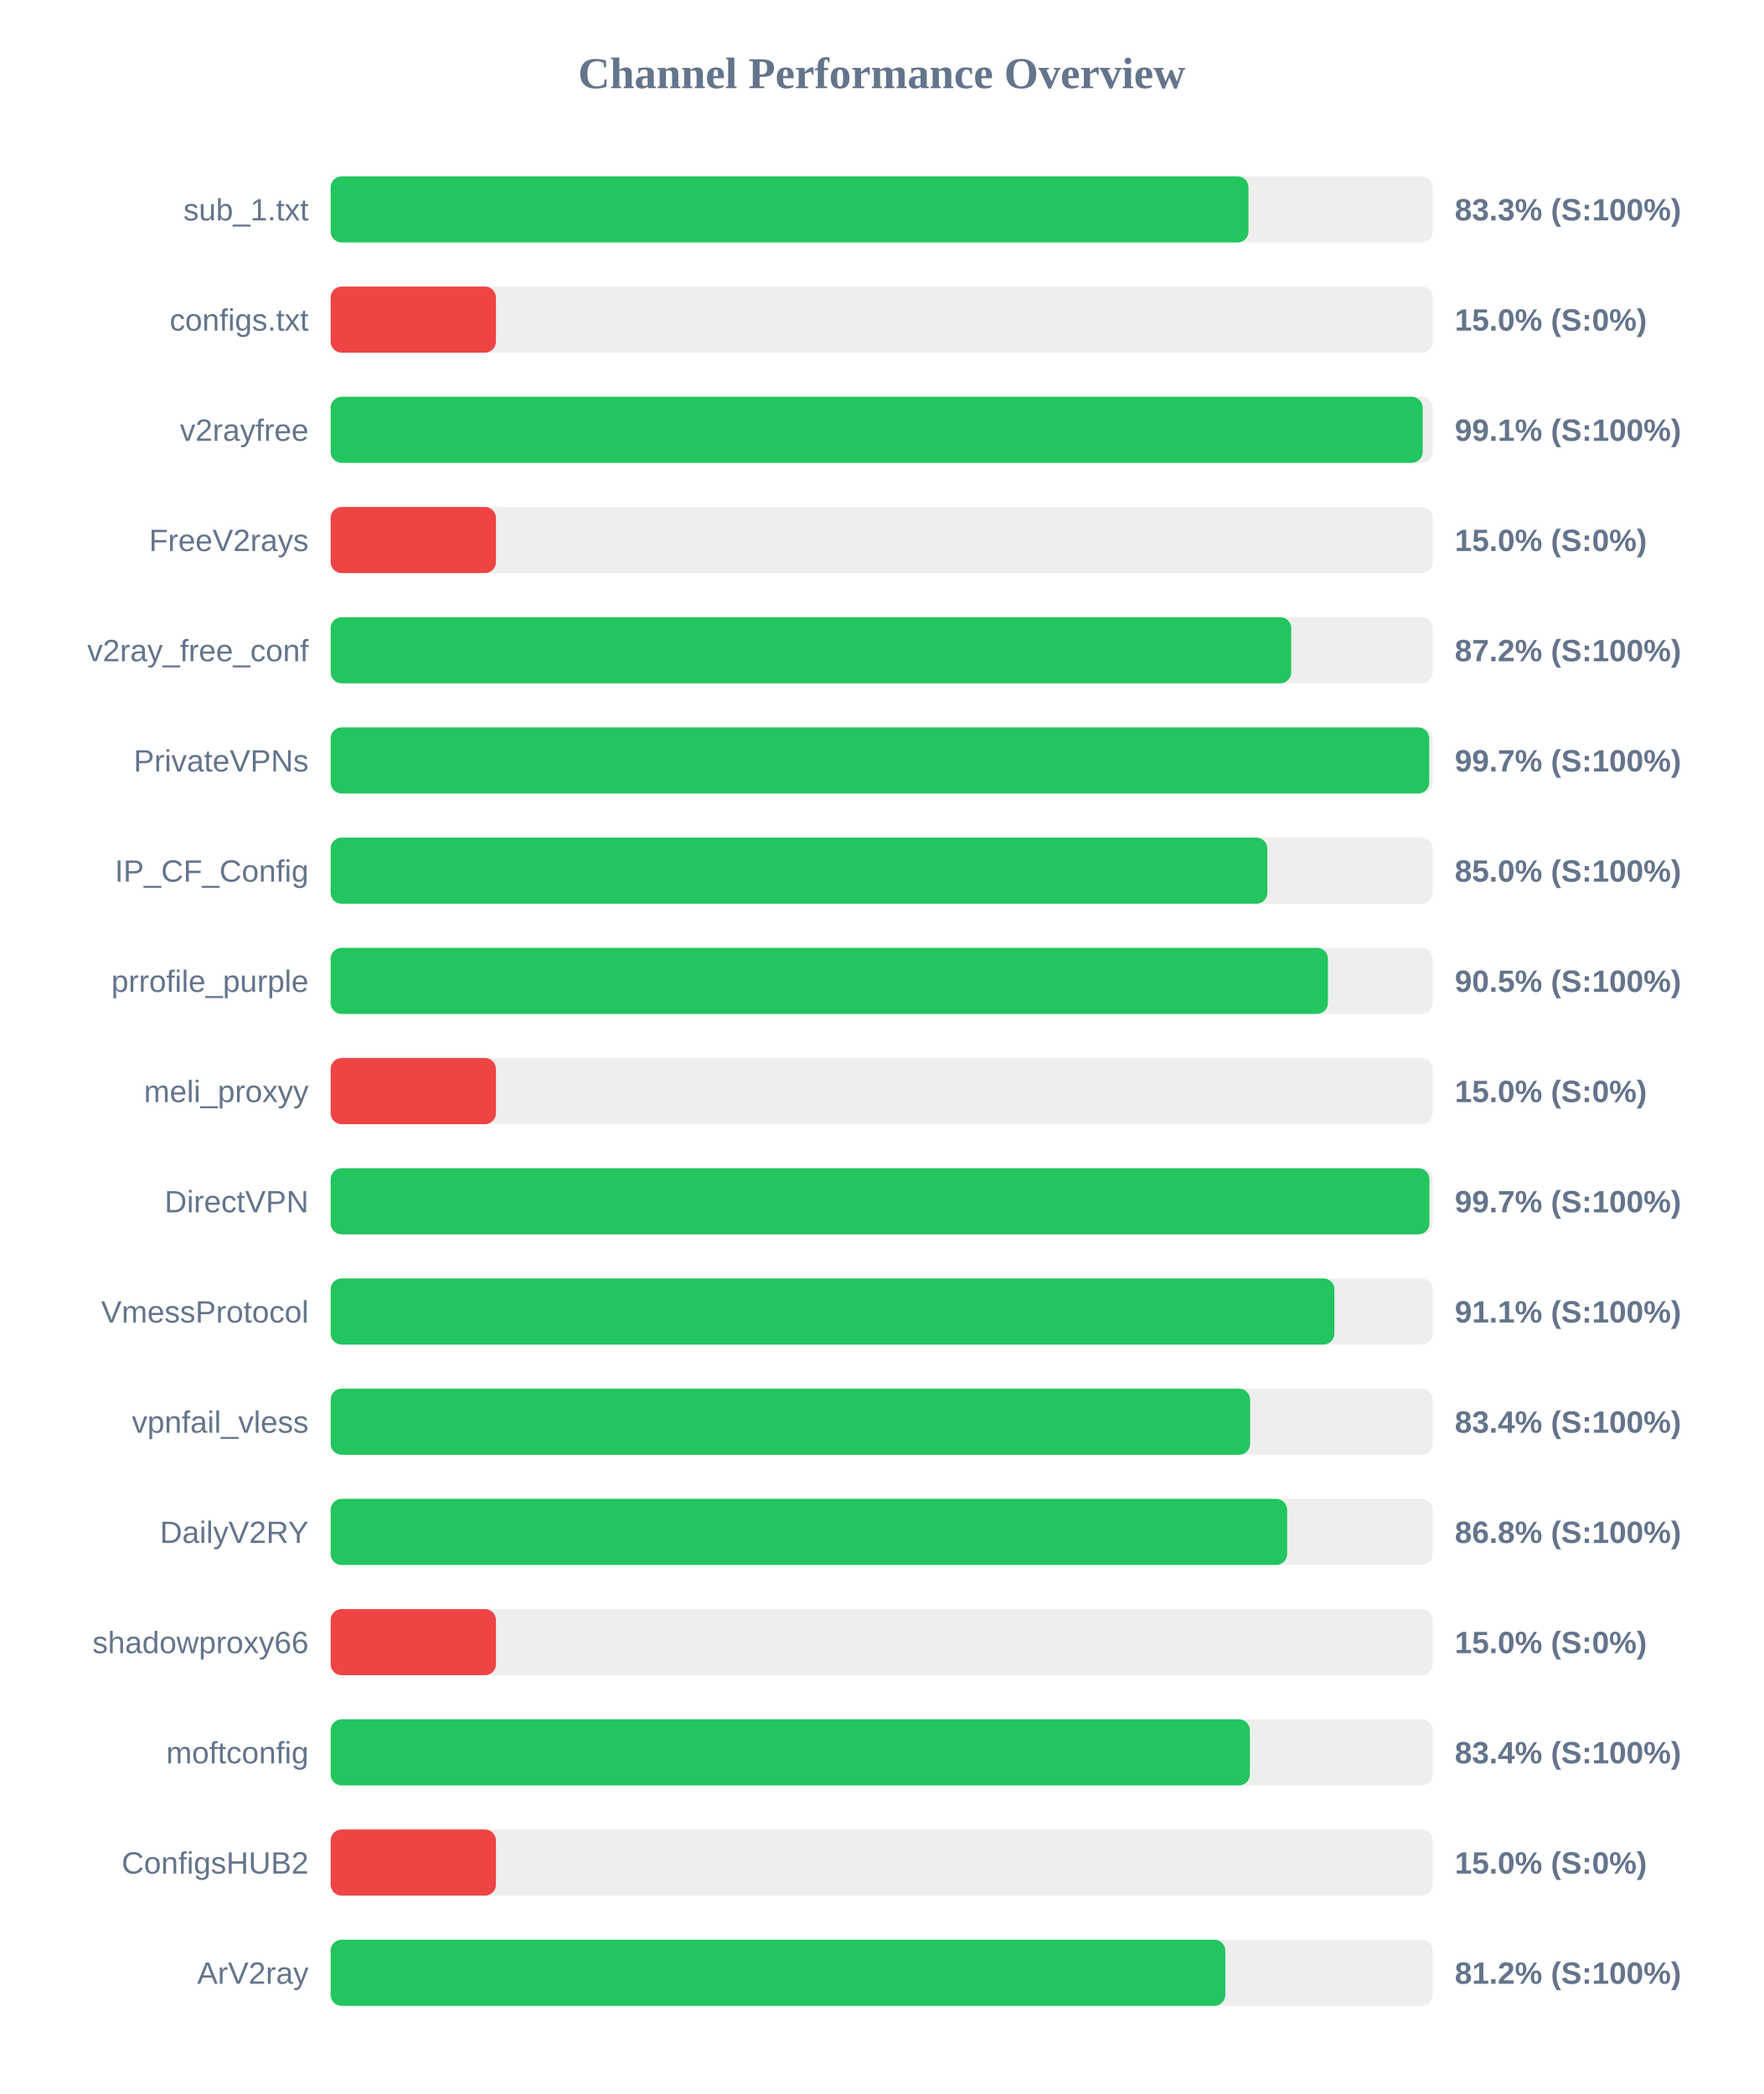
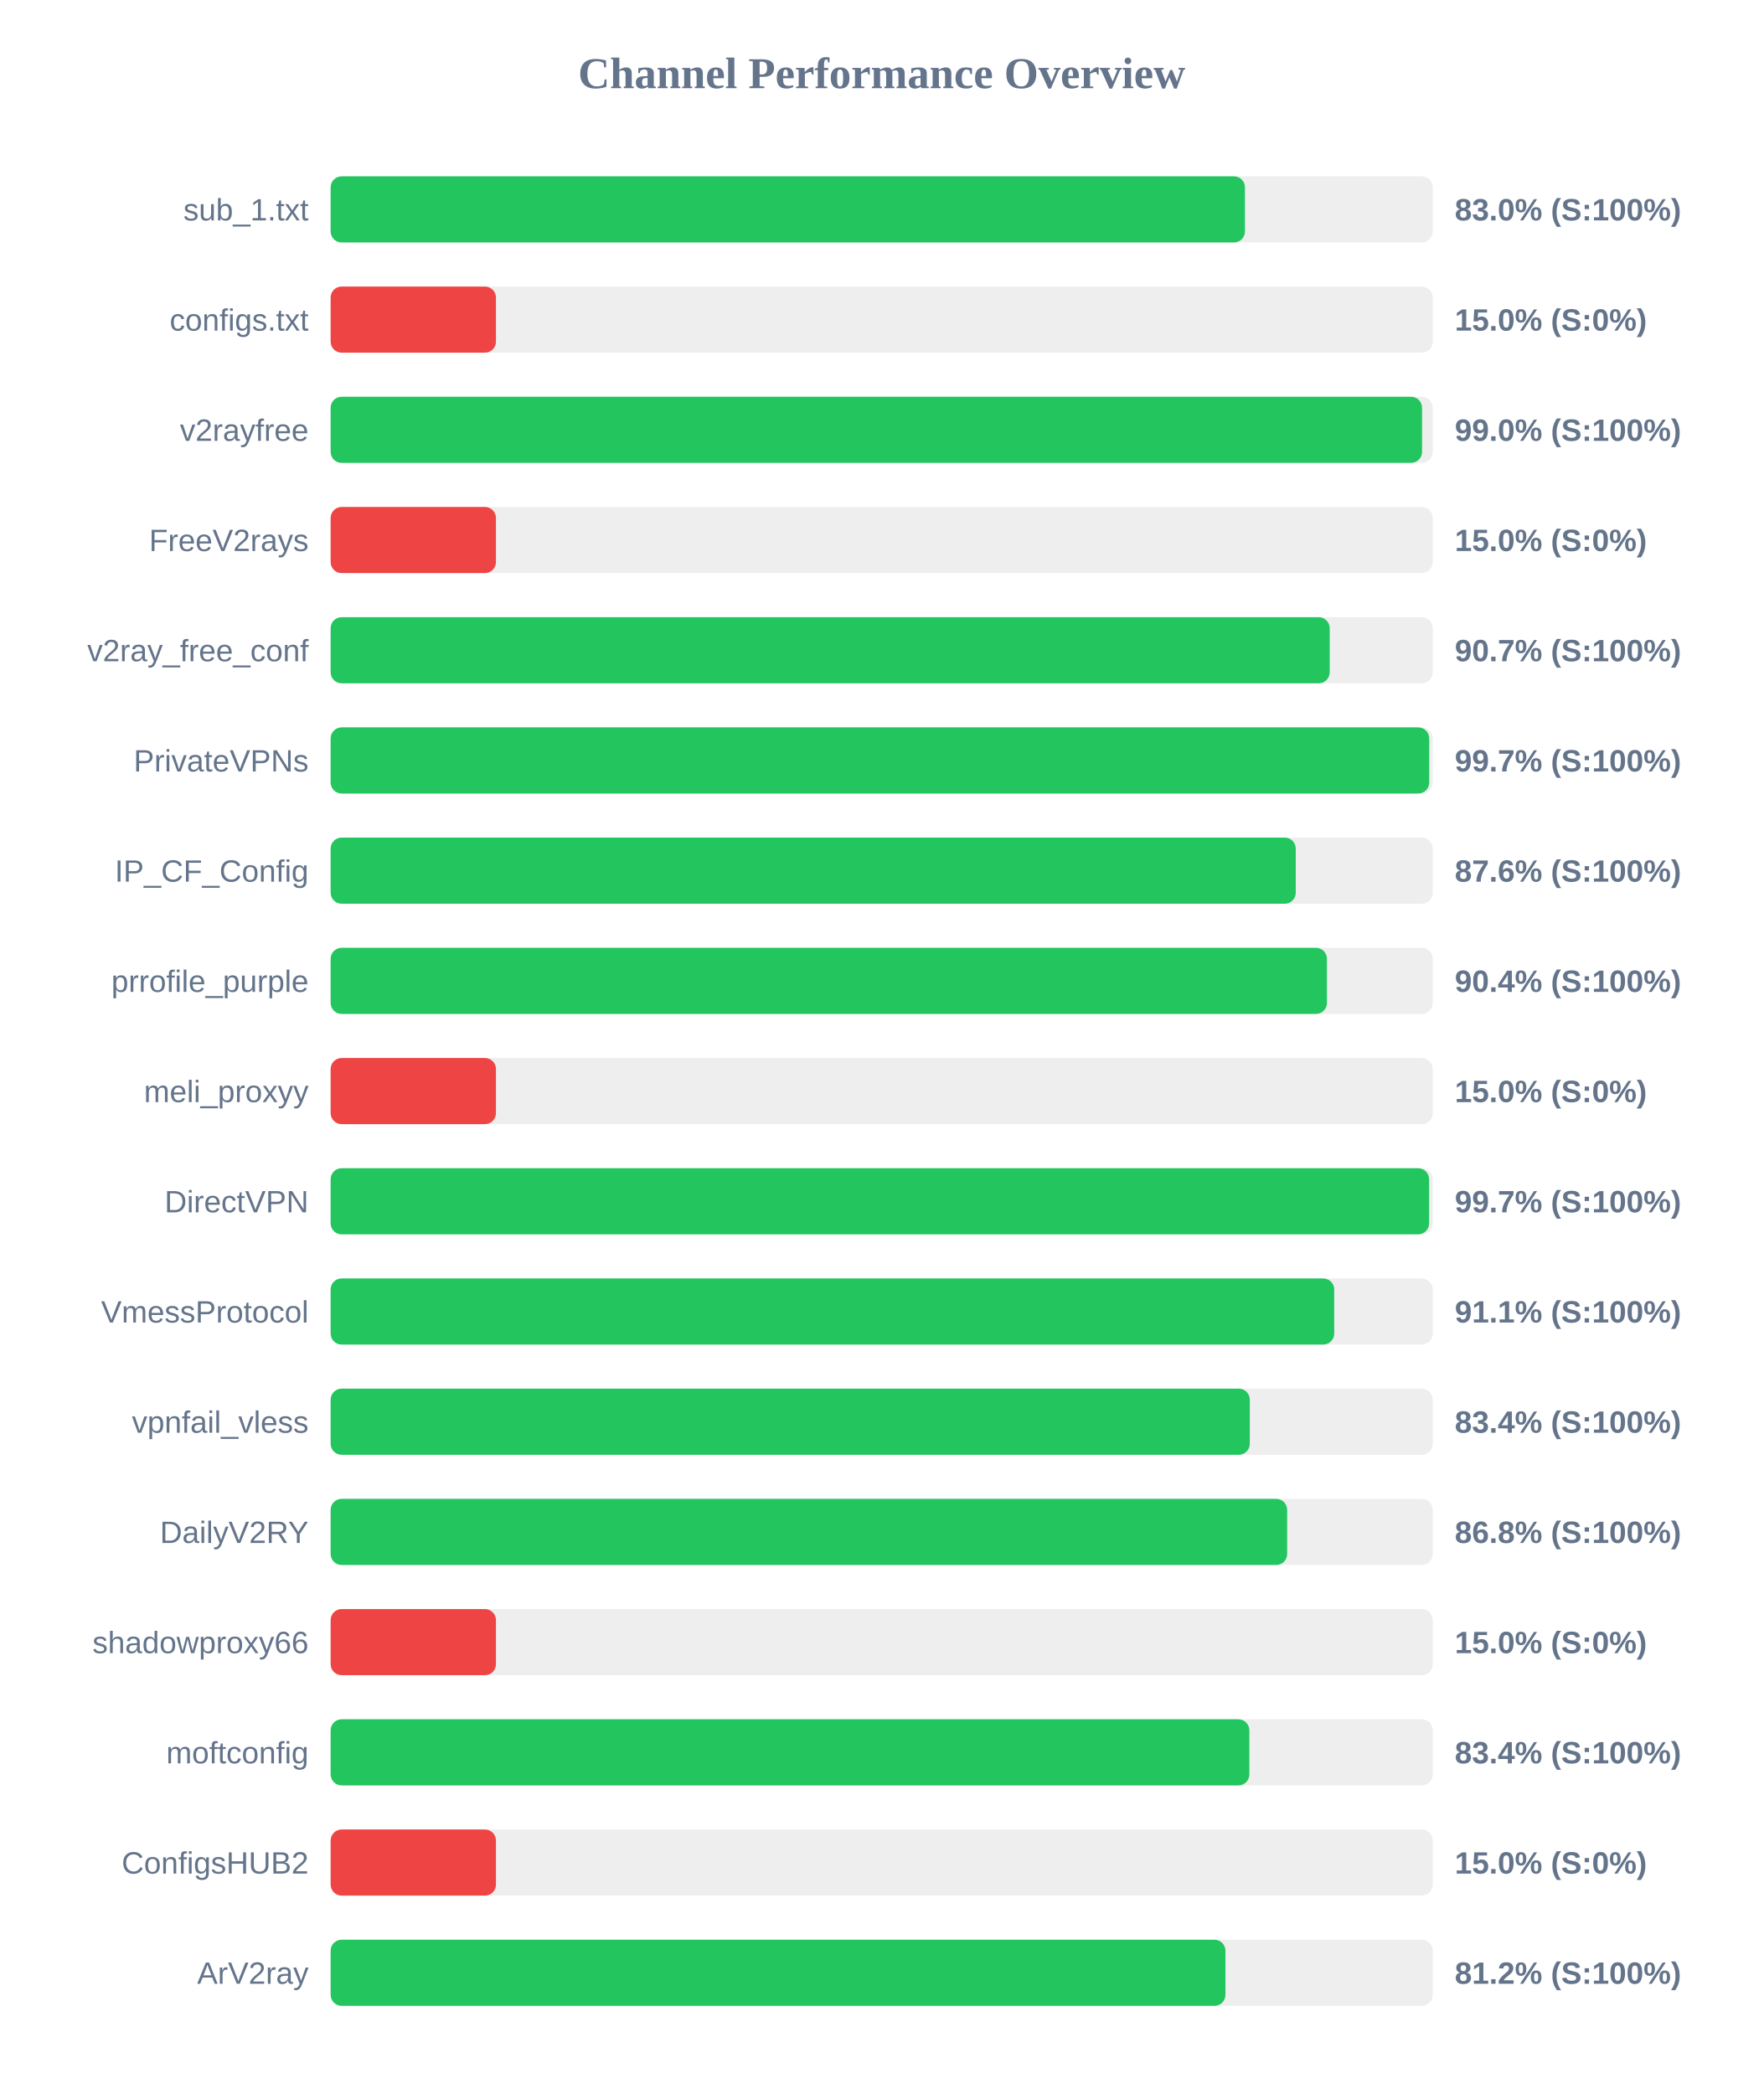
<svg xmlns="http://www.w3.org/2000/svg" width="800" height="950" version="1.1">
  <style>
        .row { font: 14px Arial; fill: #64748b; }
        .score { font: bold 14px Arial; fill: #64748b; }
    </style>
  <text x="400" y="40" text-anchor="middle" font-size="20px" font-weight="bold" fill="#64748b">Channel Performance Overview</text>
  <rect x="150" y="80" width="500" height="30" fill="#eee" rx="5" />
-   <rect x="150" y="80" width="416.4" height="30" fill="#22c55e" rx="5" />
+   <rect x="150" y="80" width="414.8" height="30" fill="#22c55e" rx="5" />
  <text x="140" y="100" text-anchor="end" class="row">sub_1.txt</text>
-   <text x="660" y="100" text-anchor="start" class="score">83.3% (S:100%)</text>
+   <text x="660" y="100" text-anchor="start" class="score">83.0% (S:100%)</text>
  <rect x="150" y="130" width="500" height="30" fill="#eee" rx="5" />
  <rect x="150" y="130" width="75.0" height="30" fill="#ef4444" rx="5" />
  <text x="140" y="150" text-anchor="end" class="row">configs.txt</text>
  <text x="660" y="150" text-anchor="start" class="score">15.0% (S:0%)</text>
  <rect x="150" y="180" width="500" height="30" fill="#eee" rx="5" />
-   <rect x="150" y="180" width="495.45" height="30" fill="#22c55e" rx="5" />
+   <rect x="150" y="180" width="495.15" height="30" fill="#22c55e" rx="5" />
  <text x="140" y="200" text-anchor="end" class="row">v2rayfree</text>
-   <text x="660" y="200" text-anchor="start" class="score">99.1% (S:100%)</text>
+   <text x="660" y="200" text-anchor="start" class="score">99.0% (S:100%)</text>
  <rect x="150" y="230" width="500" height="30" fill="#eee" rx="5" />
  <rect x="150" y="230" width="75.0" height="30" fill="#ef4444" rx="5" />
  <text x="140" y="250" text-anchor="end" class="row">FreeV2rays</text>
  <text x="660" y="250" text-anchor="start" class="score">15.0% (S:0%)</text>
  <rect x="150" y="280" width="500" height="30" fill="#eee" rx="5" />
-   <rect x="150" y="280" width="435.8" height="30" fill="#22c55e" rx="5" />
+   <rect x="150" y="280" width="453.25" height="30" fill="#22c55e" rx="5" />
  <text x="140" y="300" text-anchor="end" class="row">v2ray_free_conf</text>
-   <text x="660" y="300" text-anchor="start" class="score">87.2% (S:100%)</text>
+   <text x="660" y="300" text-anchor="start" class="score">90.7% (S:100%)</text>
  <rect x="150" y="330" width="500" height="30" fill="#eee" rx="5" />
  <rect x="150" y="330" width="498.4" height="30" fill="#22c55e" rx="5" />
  <text x="140" y="350" text-anchor="end" class="row">PrivateVPNs</text>
  <text x="660" y="350" text-anchor="start" class="score">99.7% (S:100%)</text>
  <rect x="150" y="380" width="500" height="30" fill="#eee" rx="5" />
-   <rect x="150" y="380" width="424.95" height="30" fill="#22c55e" rx="5" />
+   <rect x="150" y="380" width="437.85" height="30" fill="#22c55e" rx="5" />
  <text x="140" y="400" text-anchor="end" class="row">IP_CF_Config</text>
-   <text x="660" y="400" text-anchor="start" class="score">85.0% (S:100%)</text>
+   <text x="660" y="400" text-anchor="start" class="score">87.6% (S:100%)</text>
  <rect x="150" y="430" width="500" height="30" fill="#eee" rx="5" />
-   <rect x="150" y="430" width="452.45" height="30" fill="#22c55e" rx="5" />
+   <rect x="150" y="430" width="452.0" height="30" fill="#22c55e" rx="5" />
  <text x="140" y="450" text-anchor="end" class="row">prrofile_purple</text>
-   <text x="660" y="450" text-anchor="start" class="score">90.5% (S:100%)</text>
+   <text x="660" y="450" text-anchor="start" class="score">90.4% (S:100%)</text>
  <rect x="150" y="480" width="500" height="30" fill="#eee" rx="5" />
  <rect x="150" y="480" width="75.0" height="30" fill="#ef4444" rx="5" />
  <text x="140" y="500" text-anchor="end" class="row">meli_proxyy</text>
  <text x="660" y="500" text-anchor="start" class="score">15.0% (S:0%)</text>
  <rect x="150" y="530" width="500" height="30" fill="#eee" rx="5" />
-   <rect x="150" y="530" width="498.5" height="30" fill="#22c55e" rx="5" />
+   <rect x="150" y="530" width="498.35" height="30" fill="#22c55e" rx="5" />
  <text x="140" y="550" text-anchor="end" class="row">DirectVPN</text>
  <text x="660" y="550" text-anchor="start" class="score">99.7% (S:100%)</text>
  <rect x="150" y="580" width="500" height="30" fill="#eee" rx="5" />
-   <rect x="150" y="580" width="455.4" height="30" fill="#22c55e" rx="5" />
+   <rect x="150" y="580" width="455.3" height="30" fill="#22c55e" rx="5" />
  <text x="140" y="600" text-anchor="end" class="row">VmessProtocol</text>
  <text x="660" y="600" text-anchor="start" class="score">91.1% (S:100%)</text>
  <rect x="150" y="630" width="500" height="30" fill="#eee" rx="5" />
-   <rect x="150" y="630" width="417.15" height="30" fill="#22c55e" rx="5" />
+   <rect x="150" y="630" width="417.0" height="30" fill="#22c55e" rx="5" />
  <text x="140" y="650" text-anchor="end" class="row">vpnfail_vless</text>
  <text x="660" y="650" text-anchor="start" class="score">83.4% (S:100%)</text>
  <rect x="150" y="680" width="500" height="30" fill="#eee" rx="5" />
  <rect x="150" y="680" width="433.95" height="30" fill="#22c55e" rx="5" />
  <text x="140" y="700" text-anchor="end" class="row">DailyV2RY</text>
  <text x="660" y="700" text-anchor="start" class="score">86.8% (S:100%)</text>
  <rect x="150" y="730" width="500" height="30" fill="#eee" rx="5" />
  <rect x="150" y="730" width="75.0" height="30" fill="#ef4444" rx="5" />
  <text x="140" y="750" text-anchor="end" class="row">shadowproxy66</text>
  <text x="660" y="750" text-anchor="start" class="score">15.0% (S:0%)</text>
  <rect x="150" y="780" width="500" height="30" fill="#eee" rx="5" />
-   <rect x="150" y="780" width="417.05" height="30" fill="#22c55e" rx="5" />
+   <rect x="150" y="780" width="416.8" height="30" fill="#22c55e" rx="5" />
  <text x="140" y="800" text-anchor="end" class="row">moftconfig</text>
  <text x="660" y="800" text-anchor="start" class="score">83.4% (S:100%)</text>
  <rect x="150" y="830" width="500" height="30" fill="#eee" rx="5" />
  <rect x="150" y="830" width="75.0" height="30" fill="#ef4444" rx="5" />
  <text x="140" y="850" text-anchor="end" class="row">ConfigsHUB2</text>
  <text x="660" y="850" text-anchor="start" class="score">15.0% (S:0%)</text>
  <rect x="150" y="880" width="500" height="30" fill="#eee" rx="5" />
-   <rect x="150" y="880" width="405.9" height="30" fill="#22c55e" rx="5" />
+   <rect x="150" y="880" width="405.95" height="30" fill="#22c55e" rx="5" />
  <text x="140" y="900" text-anchor="end" class="row">ArV2ray</text>
  <text x="660" y="900" text-anchor="start" class="score">81.2% (S:100%)</text>
</svg>
